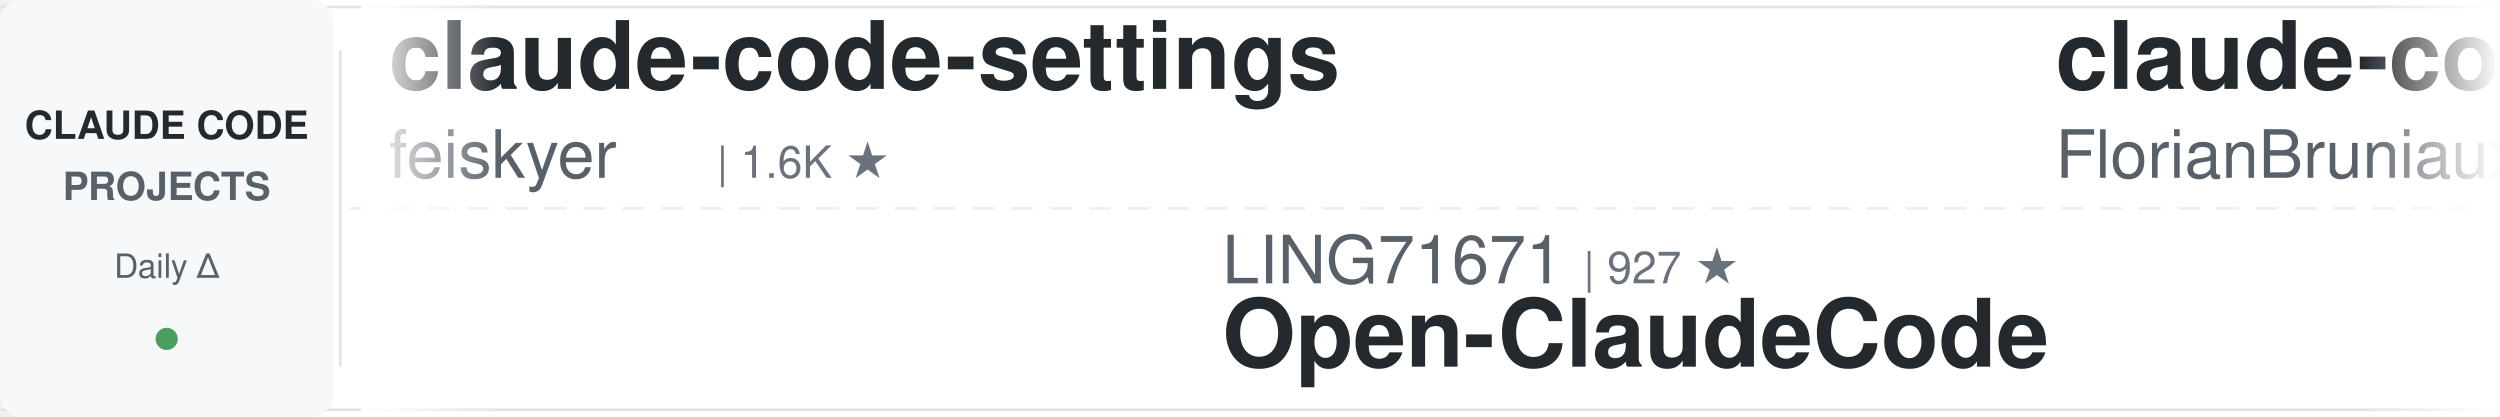
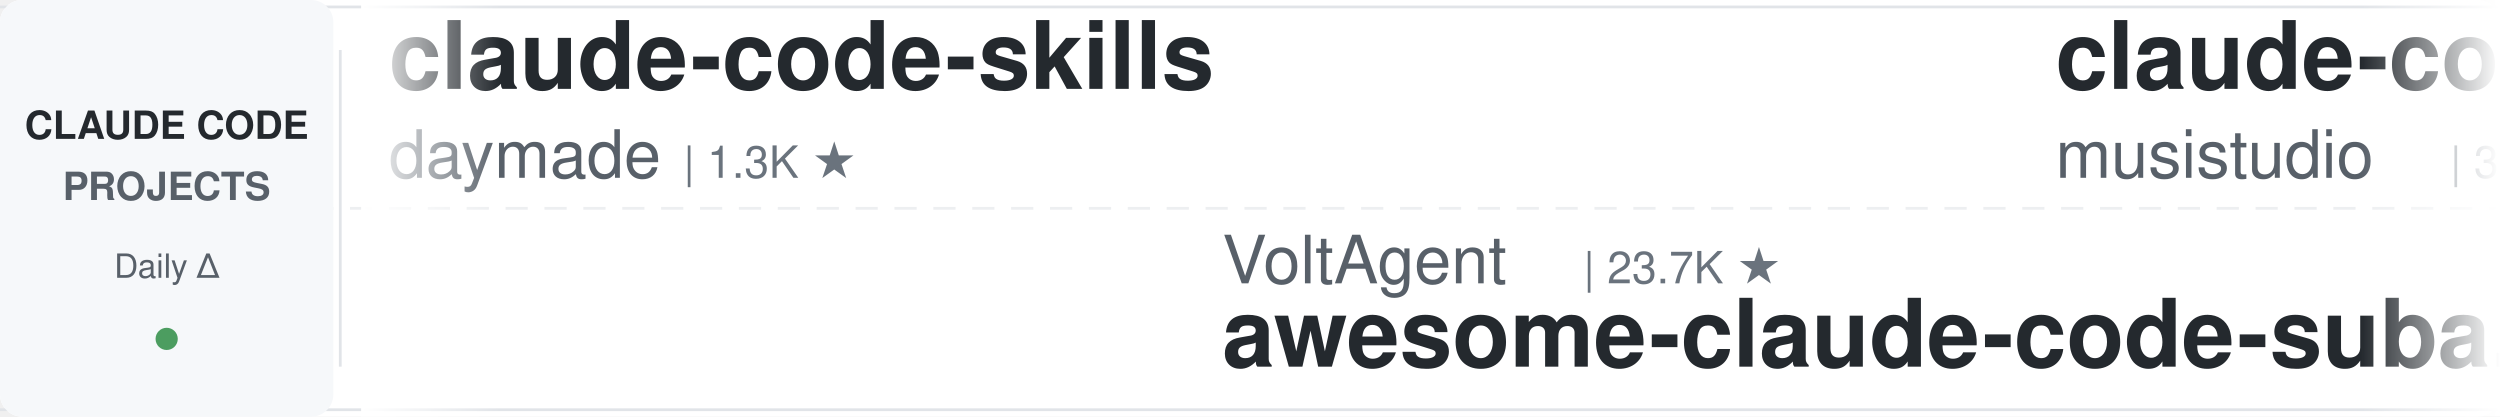
<svg xmlns="http://www.w3.org/2000/svg" width="900" height="150">
  <defs>
    <linearGradient id="leftFade" x1="0%" y1="0%" x2="100%" y2="0%">
      <stop offset="0%" style="stop-color:#ffffff;stop-opacity:1" />
      <stop offset="100%" style="stop-color:#ffffff;stop-opacity:0" />
    </linearGradient>
    <linearGradient id="rightFade" x1="0%" y1="0%" x2="100%" y2="0%">
      <stop offset="0%" style="stop-color:#ffffff;stop-opacity:0" />
      <stop offset="100%" style="stop-color:#ffffff;stop-opacity:1" />
    </linearGradient>
  </defs>
  <rect width="900" height="150" fill="#ffffff" rx="8" />
  <rect x="0" y="2" width="900" height="1" fill="#e1e4e8" />
  <rect x="0" y="147" width="900" height="1" fill="#e1e4e8" />
  <line x1="0" y1="75" x2="900" y2="75" stroke="#e1e4e8" stroke-width="1" stroke-dasharray="8 6" opacity="0.6" />
  <rect x="0" y="0" width="120" height="150" fill="#f6f8fa" rx="8" />
  <text x="60" y="50" font-family="-apple-system, BlinkMacSystemFont, 'Segoe UI', Helvetica, Arial, sans-serif" font-size="14" font-weight="600" fill="#24292e" text-anchor="middle">CLAUDE CODE</text>
  <text x="60" y="72" font-family="-apple-system, BlinkMacSystemFont, 'Segoe UI', Helvetica, Arial, sans-serif" font-size="14" font-weight="600" fill="#586069" text-anchor="middle">PROJECTS</text>
  <text x="60" y="100" font-family="-apple-system, BlinkMacSystemFont, 'Segoe UI', Helvetica, Arial, sans-serif" font-size="12" font-weight="500" fill="#586069" text-anchor="middle">Daily Δ</text>
  <circle cx="60" cy="122" r="4" fill="#22863a" opacity="0.8" />
  <rect x="122" y="18" width="1" height="114" fill="#e1e4e8" />
  <clipPath id="tickerClip">
    <rect x="130" y="0" width="770" height="150" />
  </clipPath>
  <g clip-path="url(#tickerClip)">
    <g id="tickerItems">
      <animateTransform attributeName="transform" attributeType="XML" type="translate" from="0 0" to="-3000 0" dur="54s" repeatCount="indefinite" />
      <g transform="translate(0, 0)">
-         <text x="140" y="32" font-family="-apple-system, BlinkMacSystemFont, 'Segoe UI', Helvetica, Arial, sans-serif" font-size="34" font-weight="600" fill="#24292e">claude-code-settings</text>
-         <text x="140" y="64" font-family="-apple-system, BlinkMacSystemFont, 'Segoe UI', Helvetica, Arial, sans-serif" font-size="24" font-weight="400" fill="#586069">feiskyer</text>
-         <text x="258" y="64" font-family="-apple-system, BlinkMacSystemFont, 'Segoe UI', Helvetica, Arial, sans-serif" font-size="16" font-weight="500" fill="#6a737d">| 1.6K ★</text>
+         <text x="140" y="32" font-family="-apple-system, BlinkMacSystemFont, 'Segoe UI', Helvetica, Arial, sans-serif" font-size="34" font-weight="600" fill="#24292e">claude-code-skills</text>
+         <text x="140" y="64" font-family="-apple-system, BlinkMacSystemFont, 'Segoe UI', Helvetica, Arial, sans-serif" font-size="24" font-weight="400" fill="#586069">daymade</text>
+         <text x="246" y="64" font-family="-apple-system, BlinkMacSystemFont, 'Segoe UI', Helvetica, Arial, sans-serif" font-size="16" font-weight="500" fill="#6a737d">| 1.3K ★</text>
      </g>
      <g transform="translate(300, 0)">
-         <text x="140" y="102" font-family="-apple-system, BlinkMacSystemFont, 'Segoe UI', Helvetica, Arial, sans-serif" font-size="24" font-weight="400" fill="#586069">LING71671</text>
-         <text x="270" y="102" font-family="-apple-system, BlinkMacSystemFont, 'Segoe UI', Helvetica, Arial, sans-serif" font-size="16" font-weight="500" fill="#6a737d">| 927 ★</text>
-         <text x="140" y="132" font-family="-apple-system, BlinkMacSystemFont, 'Segoe UI', Helvetica, Arial, sans-serif" font-size="34" font-weight="600" fill="#24292e">Open-ClaudeCode</text>
+         <text x="140" y="102" font-family="-apple-system, BlinkMacSystemFont, 'Segoe UI', Helvetica, Arial, sans-serif" font-size="24" font-weight="400" fill="#586069">VoltAgent</text>
+         <text x="270" y="102" font-family="-apple-system, BlinkMacSystemFont, 'Segoe UI', Helvetica, Arial, sans-serif" font-size="16" font-weight="500" fill="#6a737d">| 23.7K ★</text>
+         <text x="140" y="132" font-family="-apple-system, BlinkMacSystemFont, 'Segoe UI', Helvetica, Arial, sans-serif" font-size="34" font-weight="600" fill="#24292e">awesome-claude-code-suba...</text>
      </g>
      <g transform="translate(600, 0)">
-         <text x="140" y="32" font-family="-apple-system, BlinkMacSystemFont, 'Segoe UI', Helvetica, Arial, sans-serif" font-size="34" font-weight="600" fill="#24292e">claude-code-ultimate-gui...</text>
-         <text x="140" y="64" font-family="-apple-system, BlinkMacSystemFont, 'Segoe UI', Helvetica, Arial, sans-serif" font-size="24" font-weight="400" fill="#586069">FlorianBruniaux</text>
-         <text x="342" y="64" font-family="-apple-system, BlinkMacSystemFont, 'Segoe UI', Helvetica, Arial, sans-serif" font-size="16" font-weight="500" fill="#6a737d">| 5.6K ★</text>
+         <text x="140" y="32" font-family="-apple-system, BlinkMacSystemFont, 'Segoe UI', Helvetica, Arial, sans-serif" font-size="34" font-weight="600" fill="#24292e">claude-code-router</text>
+         <text x="140" y="64" font-family="-apple-system, BlinkMacSystemFont, 'Segoe UI', Helvetica, Arial, sans-serif" font-size="24" font-weight="400" fill="#586069">musistudio</text>
+         <text x="282" y="64" font-family="-apple-system, BlinkMacSystemFont, 'Segoe UI', Helvetica, Arial, sans-serif" font-size="16" font-weight="500" fill="#6a737d">| 36.2K ★</text>
      </g>
      <g transform="translate(900, 0)">
-         <text x="140" y="102" font-family="-apple-system, BlinkMacSystemFont, 'Segoe UI', Helvetica, Arial, sans-serif" font-size="24" font-weight="400" fill="#586069">AICoderTudou</text>
-         <text x="306" y="102" font-family="-apple-system, BlinkMacSystemFont, 'Segoe UI', Helvetica, Arial, sans-serif" font-size="16" font-weight="500" fill="#6a737d">| 497 ★</text>
-         <text x="140" y="132" font-family="-apple-system, BlinkMacSystemFont, 'Segoe UI', Helvetica, Arial, sans-serif" font-size="34" font-weight="600" fill="#24292e">claude-code-tudou</text>
+         <text x="140" y="102" font-family="-apple-system, BlinkMacSystemFont, 'Segoe UI', Helvetica, Arial, sans-serif" font-size="24" font-weight="400" fill="#586069">digitalsamba</text>
+         <text x="306" y="102" font-family="-apple-system, BlinkMacSystemFont, 'Segoe UI', Helvetica, Arial, sans-serif" font-size="16" font-weight="500" fill="#6a737d">| 1.8K ★</text>
+         <text x="140" y="132" font-family="-apple-system, BlinkMacSystemFont, 'Segoe UI', Helvetica, Arial, sans-serif" font-size="34" font-weight="600" fill="#24292e">claude-code-video-toolki...</text>
      </g>
      <g transform="translate(1200, 0)">
-         <text x="140" y="32" font-family="-apple-system, BlinkMacSystemFont, 'Segoe UI', Helvetica, Arial, sans-serif" font-size="34" font-weight="600" fill="#24292e">claude-code-prompts</text>
-         <text x="140" y="64" font-family="-apple-system, BlinkMacSystemFont, 'Segoe UI', Helvetica, Arial, sans-serif" font-size="24" font-weight="400" fill="#586069">repowise-dev</text>
-         <text x="306" y="64" font-family="-apple-system, BlinkMacSystemFont, 'Segoe UI', Helvetica, Arial, sans-serif" font-size="16" font-weight="500" fill="#6a737d">| 1.2K ★</text>
+         <text x="140" y="32" font-family="-apple-system, BlinkMacSystemFont, 'Segoe UI', Helvetica, Arial, sans-serif" font-size="34" font-weight="600" fill="#24292e">claude-code-local</text>
+         <text x="140" y="64" font-family="-apple-system, BlinkMacSystemFont, 'Segoe UI', Helvetica, Arial, sans-serif" font-size="24" font-weight="400" fill="#586069">nicedreamzapp</text>
+         <text x="318" y="64" font-family="-apple-system, BlinkMacSystemFont, 'Segoe UI', Helvetica, Arial, sans-serif" font-size="16" font-weight="500" fill="#6a737d">| 3.0K ★</text>
      </g>
      <g transform="translate(1500, 0)">
-         <text x="140" y="102" font-family="-apple-system, BlinkMacSystemFont, 'Segoe UI', Helvetica, Arial, sans-serif" font-size="24" font-weight="400" fill="#586069">diet103</text>
-         <text x="246" y="102" font-family="-apple-system, BlinkMacSystemFont, 'Segoe UI', Helvetica, Arial, sans-serif" font-size="16" font-weight="500" fill="#6a737d">| 10.0K ★</text>
-         <text x="140" y="132" font-family="-apple-system, BlinkMacSystemFont, 'Segoe UI', Helvetica, Arial, sans-serif" font-size="34" font-weight="600" fill="#24292e">claude-code-infrastructu...</text>
+         <text x="140" y="102" font-family="-apple-system, BlinkMacSystemFont, 'Segoe UI', Helvetica, Arial, sans-serif" font-size="24" font-weight="400" fill="#586069">Donchitos</text>
+         <text x="270" y="102" font-family="-apple-system, BlinkMacSystemFont, 'Segoe UI', Helvetica, Arial, sans-serif" font-size="16" font-weight="500" fill="#6a737d">| 23.4K ★</text>
+         <text x="140" y="132" font-family="-apple-system, BlinkMacSystemFont, 'Segoe UI', Helvetica, Arial, sans-serif" font-size="34" font-weight="600" fill="#24292e">Claude-Code-Game-Studios</text>
      </g>
      <g transform="translate(1800, 0)">
-         <text x="140" y="32" font-family="-apple-system, BlinkMacSystemFont, 'Segoe UI', Helvetica, Arial, sans-serif" font-size="34" font-weight="600" fill="#24292e">awesome-claude-code-tool...</text>
-         <text x="140" y="64" font-family="-apple-system, BlinkMacSystemFont, 'Segoe UI', Helvetica, Arial, sans-serif" font-size="24" font-weight="400" fill="#586069">rohitg00</text>
+         <text x="140" y="32" font-family="-apple-system, BlinkMacSystemFont, 'Segoe UI', Helvetica, Arial, sans-serif" font-size="34" font-weight="600" fill="#24292e">andrej-karpathy-skills</text>
+         <text x="140" y="64" font-family="-apple-system, BlinkMacSystemFont, 'Segoe UI', Helvetica, Arial, sans-serif" font-size="24" font-weight="400" fill="#586069">multica-ai</text>
+         <text x="282" y="64" font-family="-apple-system, BlinkMacSystemFont, 'Segoe UI', Helvetica, Arial, sans-serif" font-size="16" font-weight="500" fill="#6a737d">| 196.2K ★</text>
+       </g>
+       <g transform="translate(2100, 0)">
+         <text x="140" y="102" font-family="-apple-system, BlinkMacSystemFont, 'Segoe UI', Helvetica, Arial, sans-serif" font-size="24" font-weight="400" fill="#586069">asgeirtj</text>
+         <text x="258" y="102" font-family="-apple-system, BlinkMacSystemFont, 'Segoe UI', Helvetica, Arial, sans-serif" font-size="16" font-weight="500" fill="#6a737d">| 60.4K ★</text>
+         <text x="140" y="132" font-family="-apple-system, BlinkMacSystemFont, 'Segoe UI', Helvetica, Arial, sans-serif" font-size="34" font-weight="600" fill="#24292e">system_prompts_leaks</text>
+       </g>
+       <g transform="translate(2400, 0)">
+         <text x="140" y="32" font-family="-apple-system, BlinkMacSystemFont, 'Segoe UI', Helvetica, Arial, sans-serif" font-size="34" font-weight="600" fill="#24292e">claude-code-reverse</text>
+         <text x="140" y="64" font-family="-apple-system, BlinkMacSystemFont, 'Segoe UI', Helvetica, Arial, sans-serif" font-size="24" font-weight="400" fill="#586069">Yuyz0112</text>
        <text x="258" y="64" font-family="-apple-system, BlinkMacSystemFont, 'Segoe UI', Helvetica, Arial, sans-serif" font-size="16" font-weight="500" fill="#6a737d">| 2.4K ★</text>
      </g>
-       <g transform="translate(2100, 0)">
-         <text x="140" y="102" font-family="-apple-system, BlinkMacSystemFont, 'Segoe UI', Helvetica, Arial, sans-serif" font-size="24" font-weight="400" fill="#586069">anthropics</text>
-         <text x="282" y="102" font-family="-apple-system, BlinkMacSystemFont, 'Segoe UI', Helvetica, Arial, sans-serif" font-size="16" font-weight="500" fill="#6a737d">| 924 ★</text>
-         <text x="140" y="132" font-family="-apple-system, BlinkMacSystemFont, 'Segoe UI', Helvetica, Arial, sans-serif" font-size="34" font-weight="600" fill="#24292e">claude-code-base-action</text>
-       </g>
-       <g transform="translate(2400, 0)">
-         <text x="140" y="32" font-family="-apple-system, BlinkMacSystemFont, 'Segoe UI', Helvetica, Arial, sans-serif" font-size="34" font-weight="600" fill="#24292e">system_prompts_leaks</text>
-         <text x="140" y="64" font-family="-apple-system, BlinkMacSystemFont, 'Segoe UI', Helvetica, Arial, sans-serif" font-size="24" font-weight="400" fill="#586069">asgeirtj</text>
-         <text x="258" y="64" font-family="-apple-system, BlinkMacSystemFont, 'Segoe UI', Helvetica, Arial, sans-serif" font-size="16" font-weight="500" fill="#6a737d">| 60.4K ★</text>
-       </g>
      <g transform="translate(2700, 0)">
-         <text x="140" y="102" font-family="-apple-system, BlinkMacSystemFont, 'Segoe UI', Helvetica, Arial, sans-serif" font-size="24" font-weight="400" fill="#586069">darcyegb</text>
-         <text x="258" y="102" font-family="-apple-system, BlinkMacSystemFont, 'Segoe UI', Helvetica, Arial, sans-serif" font-size="16" font-weight="500" fill="#6a737d">| 750 ★</text>
-         <text x="140" y="132" font-family="-apple-system, BlinkMacSystemFont, 'Segoe UI', Helvetica, Arial, sans-serif" font-size="34" font-weight="600" fill="#24292e">ClaudeCodeAgents</text>
+         <text x="140" y="102" font-family="-apple-system, BlinkMacSystemFont, 'Segoe UI', Helvetica, Arial, sans-serif" font-size="24" font-weight="400" fill="#586069">JrCx7scC</text>
+         <text x="258" y="102" font-family="-apple-system, BlinkMacSystemFont, 'Segoe UI', Helvetica, Arial, sans-serif" font-size="16" font-weight="500" fill="#6a737d">| 371 ★</text>
+         <text x="140" y="132" font-family="-apple-system, BlinkMacSystemFont, 'Segoe UI', Helvetica, Arial, sans-serif" font-size="34" font-weight="600" fill="#24292e">claude-code-source</text>
      </g>
      <g transform="translate(3000, 0)">
-         <text x="140" y="32" font-family="-apple-system, BlinkMacSystemFont, 'Segoe UI', Helvetica, Arial, sans-serif" font-size="34" font-weight="600" fill="#24292e">claude-code-settings</text>
-         <text x="140" y="64" font-family="-apple-system, BlinkMacSystemFont, 'Segoe UI', Helvetica, Arial, sans-serif" font-size="24" font-weight="400" fill="#586069">feiskyer</text>
-         <text x="258" y="64" font-family="-apple-system, BlinkMacSystemFont, 'Segoe UI', Helvetica, Arial, sans-serif" font-size="16" font-weight="500" fill="#6a737d">| 1.6K ★</text>
+         <text x="140" y="32" font-family="-apple-system, BlinkMacSystemFont, 'Segoe UI', Helvetica, Arial, sans-serif" font-size="34" font-weight="600" fill="#24292e">claude-code-skills</text>
+         <text x="140" y="64" font-family="-apple-system, BlinkMacSystemFont, 'Segoe UI', Helvetica, Arial, sans-serif" font-size="24" font-weight="400" fill="#586069">daymade</text>
+         <text x="246" y="64" font-family="-apple-system, BlinkMacSystemFont, 'Segoe UI', Helvetica, Arial, sans-serif" font-size="16" font-weight="500" fill="#6a737d">| 1.3K ★</text>
      </g>
      <g transform="translate(3300, 0)">
-         <text x="140" y="102" font-family="-apple-system, BlinkMacSystemFont, 'Segoe UI', Helvetica, Arial, sans-serif" font-size="24" font-weight="400" fill="#586069">LING71671</text>
-         <text x="270" y="102" font-family="-apple-system, BlinkMacSystemFont, 'Segoe UI', Helvetica, Arial, sans-serif" font-size="16" font-weight="500" fill="#6a737d">| 927 ★</text>
-         <text x="140" y="132" font-family="-apple-system, BlinkMacSystemFont, 'Segoe UI', Helvetica, Arial, sans-serif" font-size="34" font-weight="600" fill="#24292e">Open-ClaudeCode</text>
+         <text x="140" y="102" font-family="-apple-system, BlinkMacSystemFont, 'Segoe UI', Helvetica, Arial, sans-serif" font-size="24" font-weight="400" fill="#586069">VoltAgent</text>
+         <text x="270" y="102" font-family="-apple-system, BlinkMacSystemFont, 'Segoe UI', Helvetica, Arial, sans-serif" font-size="16" font-weight="500" fill="#6a737d">| 23.7K ★</text>
+         <text x="140" y="132" font-family="-apple-system, BlinkMacSystemFont, 'Segoe UI', Helvetica, Arial, sans-serif" font-size="34" font-weight="600" fill="#24292e">awesome-claude-code-suba...</text>
      </g>
      <g transform="translate(3600, 0)">
-         <text x="140" y="32" font-family="-apple-system, BlinkMacSystemFont, 'Segoe UI', Helvetica, Arial, sans-serif" font-size="34" font-weight="600" fill="#24292e">claude-code-ultimate-gui...</text>
-         <text x="140" y="64" font-family="-apple-system, BlinkMacSystemFont, 'Segoe UI', Helvetica, Arial, sans-serif" font-size="24" font-weight="400" fill="#586069">FlorianBruniaux</text>
-         <text x="342" y="64" font-family="-apple-system, BlinkMacSystemFont, 'Segoe UI', Helvetica, Arial, sans-serif" font-size="16" font-weight="500" fill="#6a737d">| 5.6K ★</text>
+         <text x="140" y="32" font-family="-apple-system, BlinkMacSystemFont, 'Segoe UI', Helvetica, Arial, sans-serif" font-size="34" font-weight="600" fill="#24292e">claude-code-router</text>
+         <text x="140" y="64" font-family="-apple-system, BlinkMacSystemFont, 'Segoe UI', Helvetica, Arial, sans-serif" font-size="24" font-weight="400" fill="#586069">musistudio</text>
+         <text x="282" y="64" font-family="-apple-system, BlinkMacSystemFont, 'Segoe UI', Helvetica, Arial, sans-serif" font-size="16" font-weight="500" fill="#6a737d">| 36.2K ★</text>
      </g>
      <g transform="translate(3900, 0)">
-         <text x="140" y="102" font-family="-apple-system, BlinkMacSystemFont, 'Segoe UI', Helvetica, Arial, sans-serif" font-size="24" font-weight="400" fill="#586069">AICoderTudou</text>
-         <text x="306" y="102" font-family="-apple-system, BlinkMacSystemFont, 'Segoe UI', Helvetica, Arial, sans-serif" font-size="16" font-weight="500" fill="#6a737d">| 497 ★</text>
-         <text x="140" y="132" font-family="-apple-system, BlinkMacSystemFont, 'Segoe UI', Helvetica, Arial, sans-serif" font-size="34" font-weight="600" fill="#24292e">claude-code-tudou</text>
+         <text x="140" y="102" font-family="-apple-system, BlinkMacSystemFont, 'Segoe UI', Helvetica, Arial, sans-serif" font-size="24" font-weight="400" fill="#586069">digitalsamba</text>
+         <text x="306" y="102" font-family="-apple-system, BlinkMacSystemFont, 'Segoe UI', Helvetica, Arial, sans-serif" font-size="16" font-weight="500" fill="#6a737d">| 1.8K ★</text>
+         <text x="140" y="132" font-family="-apple-system, BlinkMacSystemFont, 'Segoe UI', Helvetica, Arial, sans-serif" font-size="34" font-weight="600" fill="#24292e">claude-code-video-toolki...</text>
      </g>
    </g>
  </g>
  <rect x="130" y="0" width="50" height="150" fill="url(#leftFade)" />
  <rect x="850" y="0" width="50" height="150" fill="url(#rightFade)" />
</svg>
